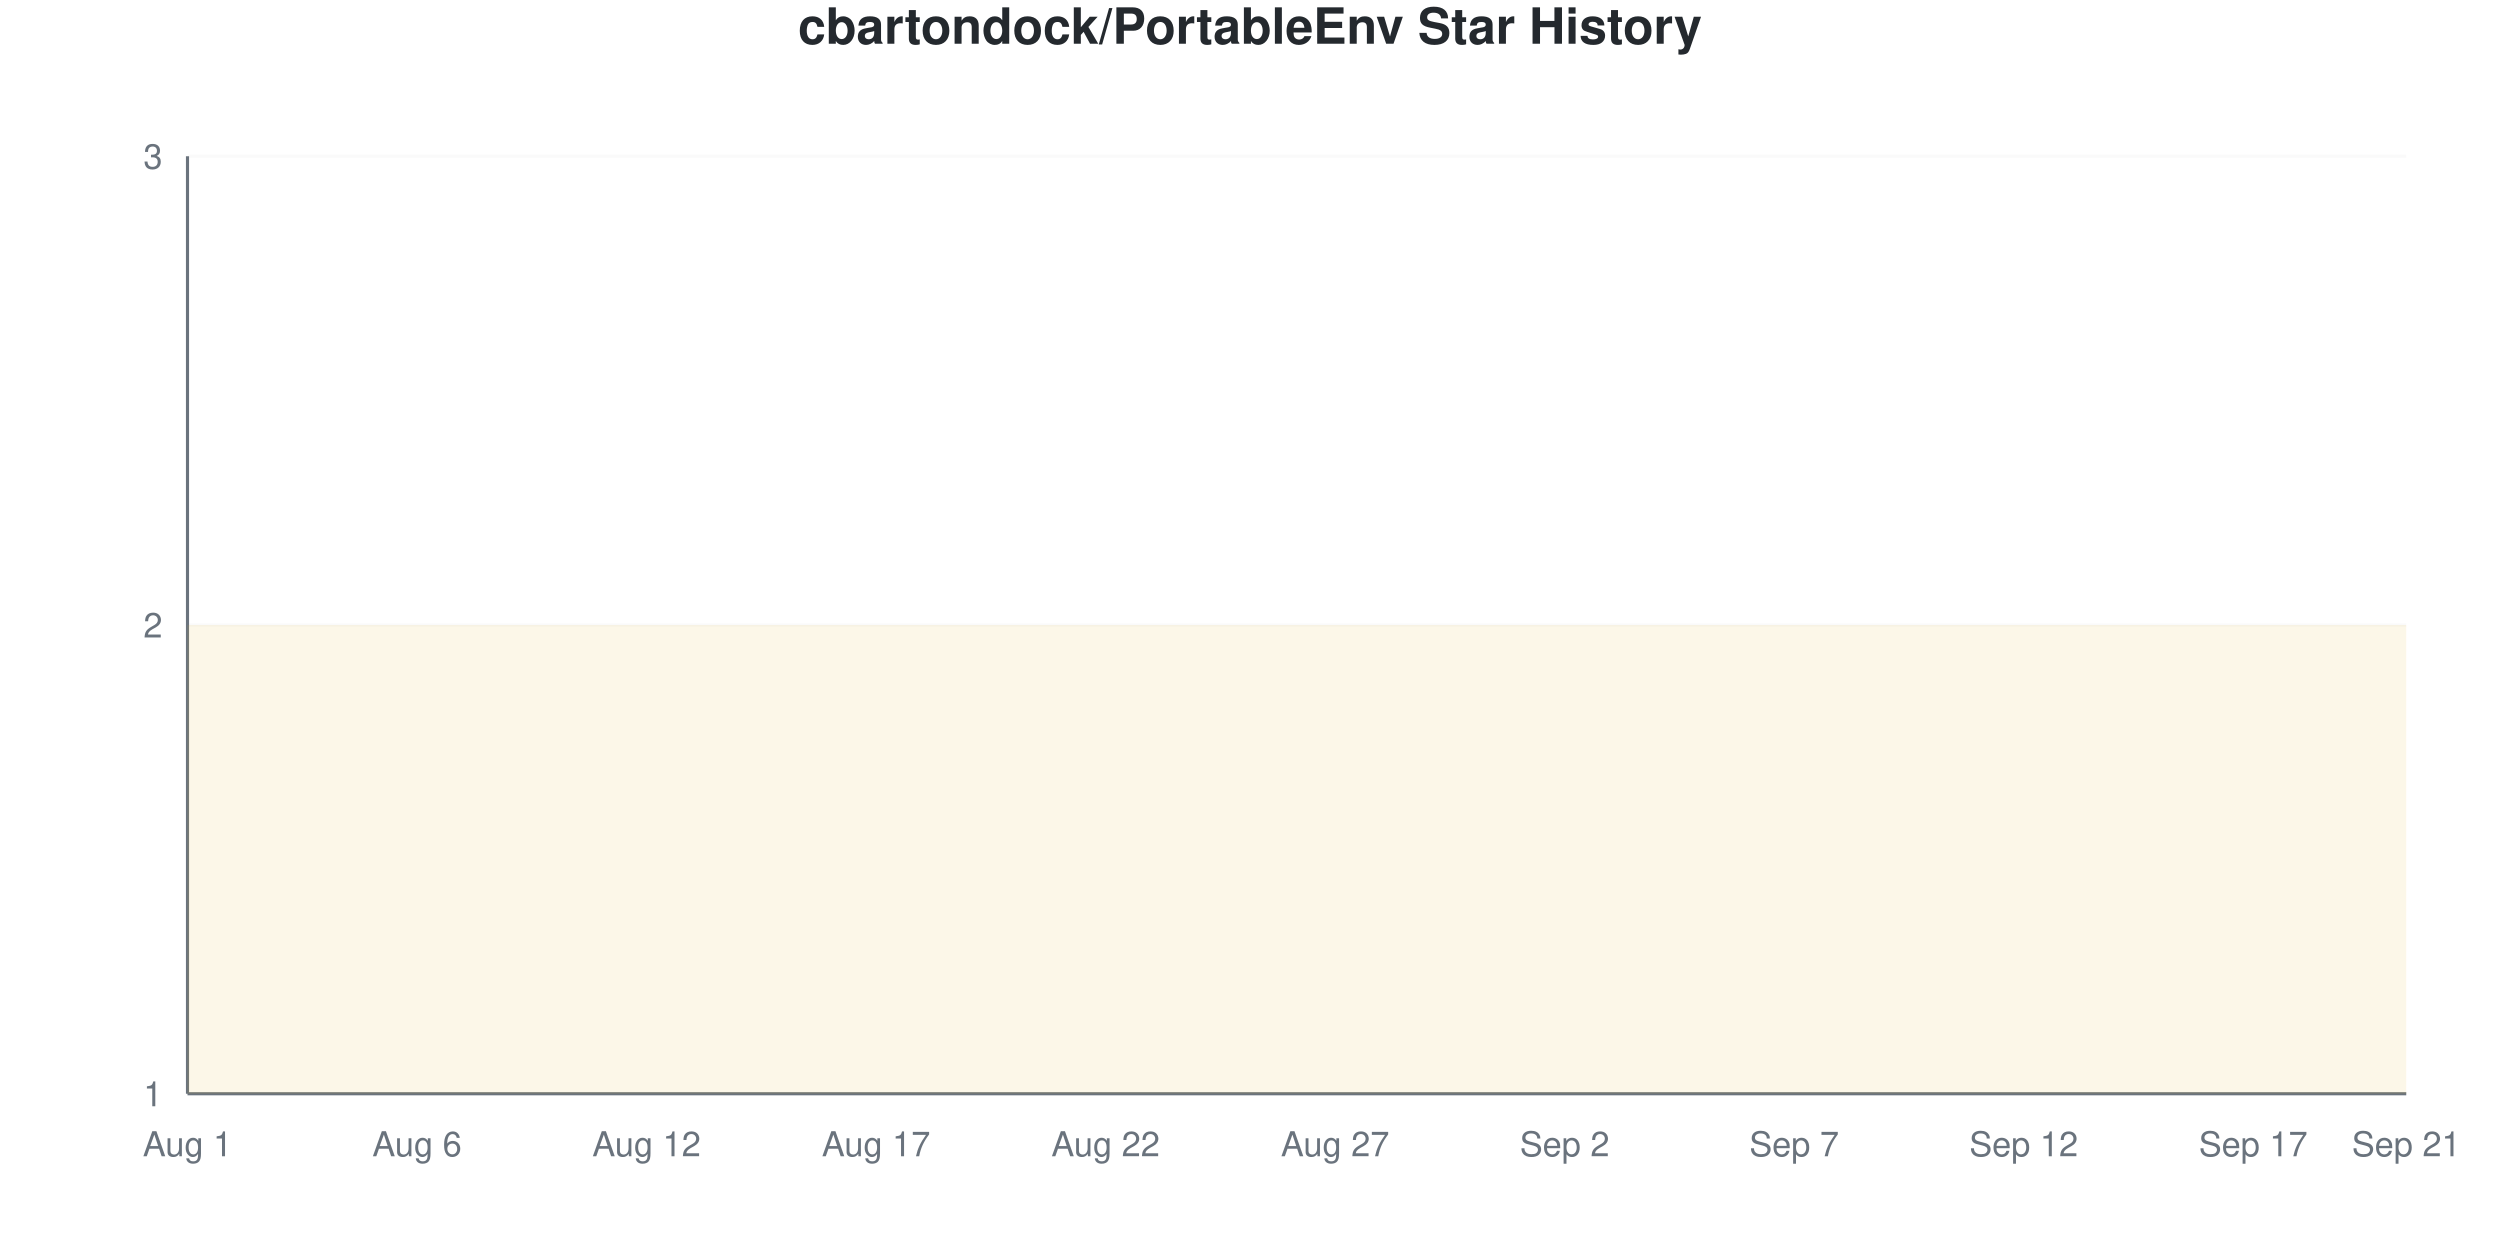
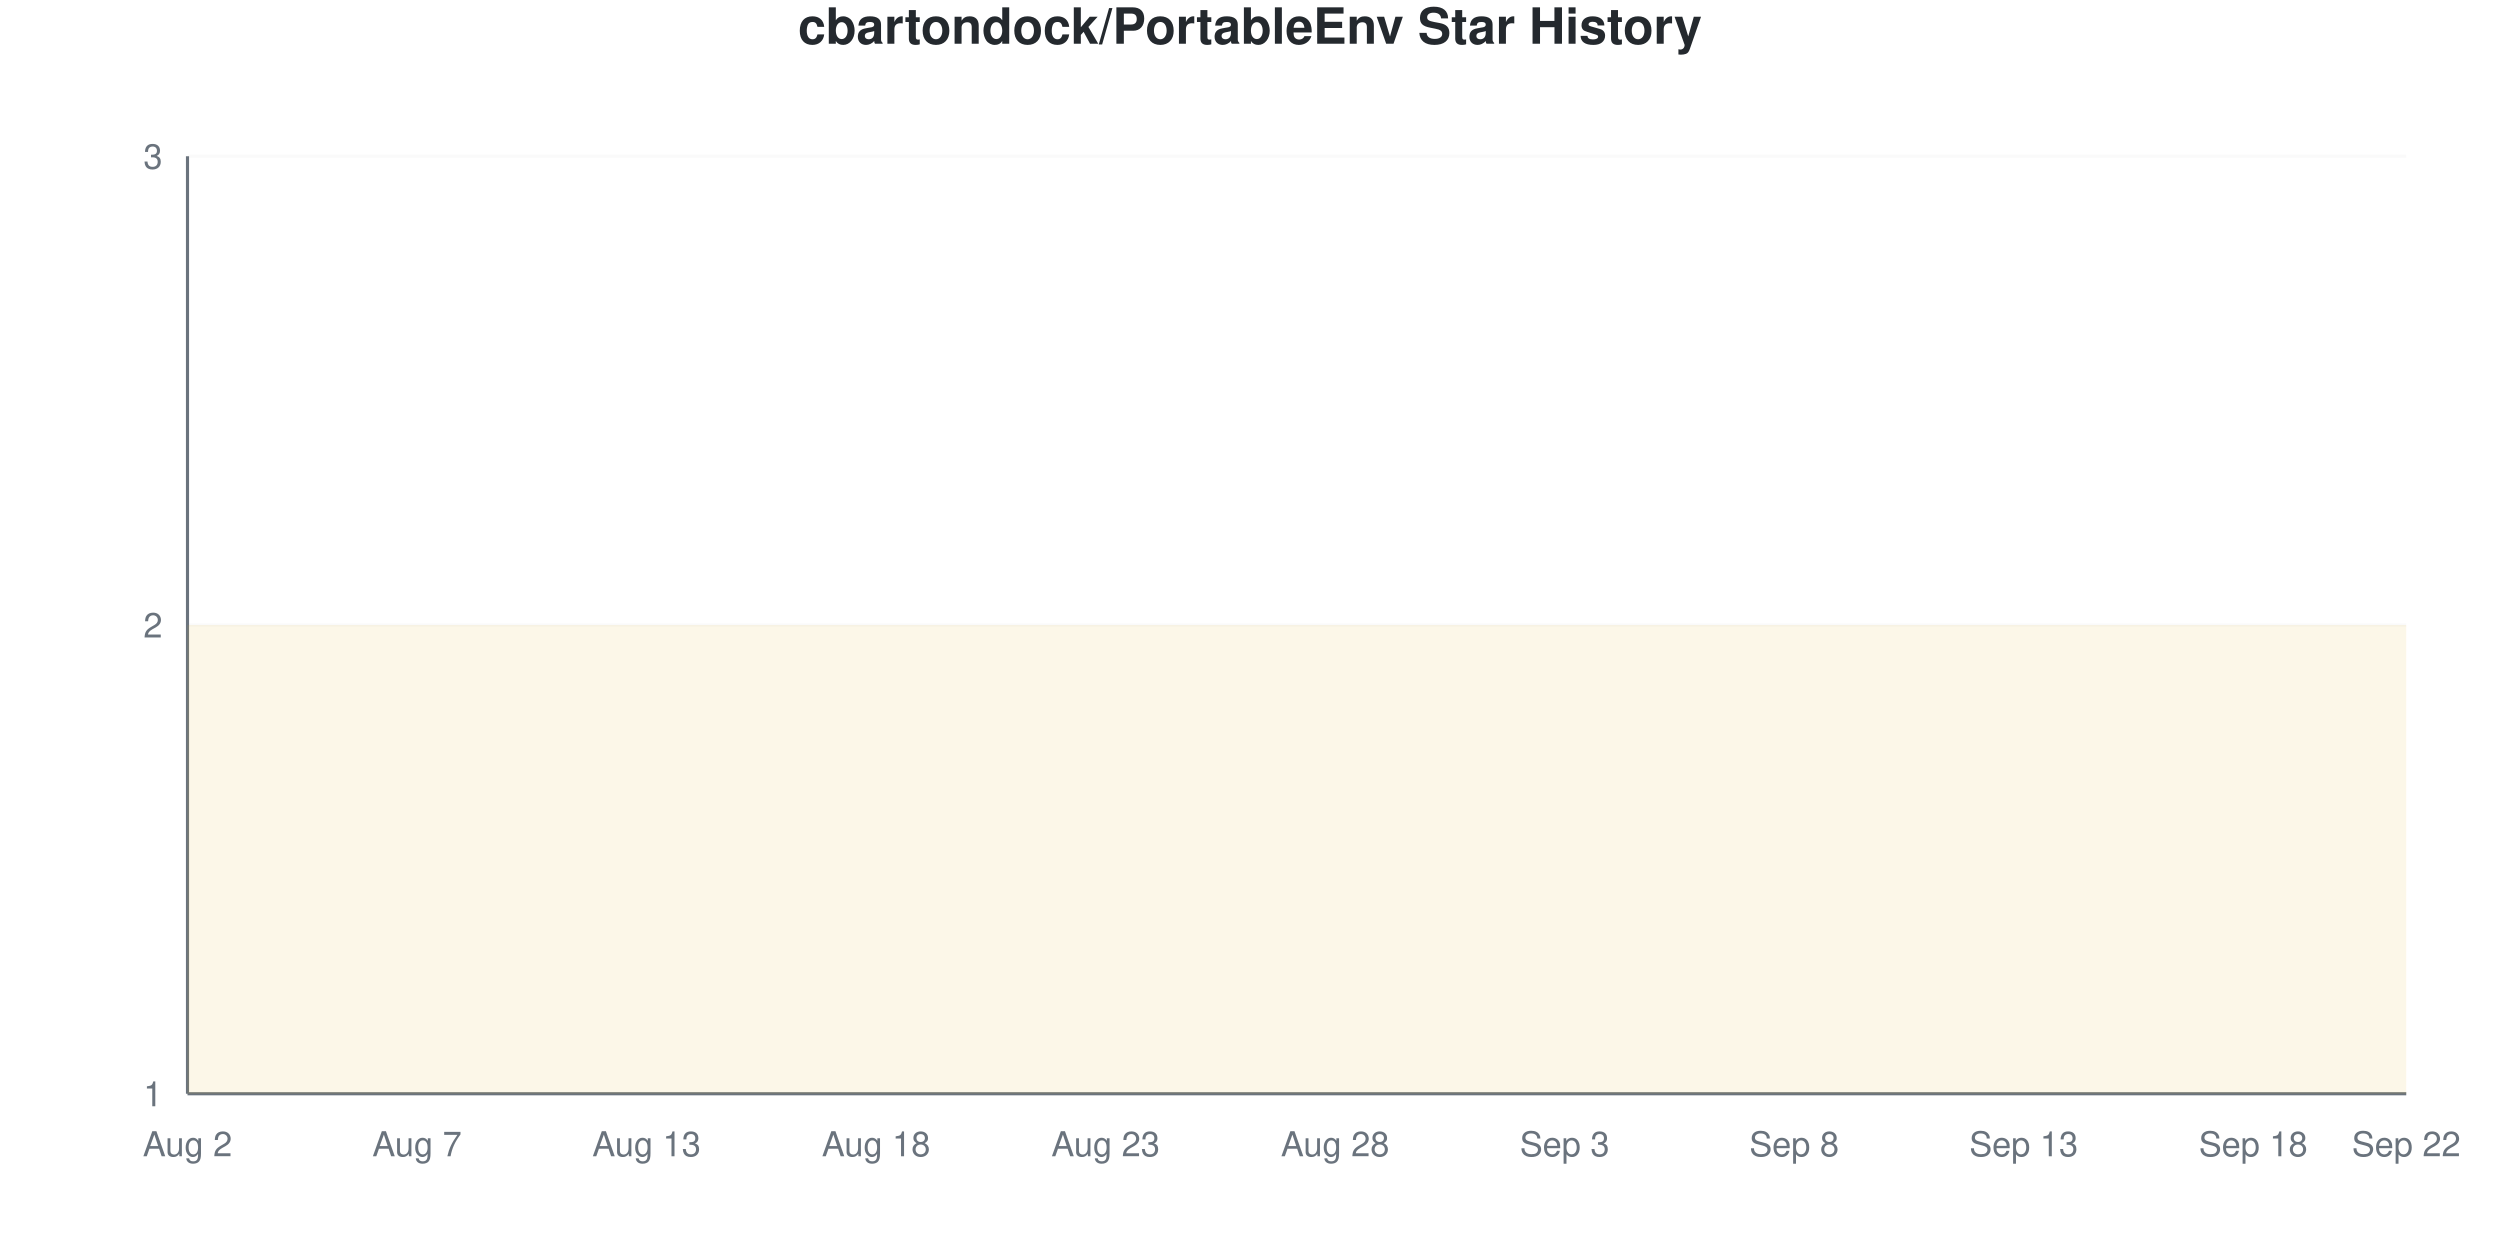
<svg xmlns="http://www.w3.org/2000/svg" viewBox="0 0 800 400" width="800" height="400">
  <style>
    @keyframes drawLine {
      to { stroke-dashoffset: 0; }
    }
    @keyframes fadeInPoint {
      from { opacity: 0; }
      to { opacity: 1; }
    }
    .data-line-0 {
      stroke-dasharray: 1290;
      stroke-dashoffset: 1290;
      animation: drawLine 2s ease-out forwards;
    }
    .data-point {
      opacity: 0;
      animation: fadeInPoint 0.5s ease-out forwards;
    }
    .chart-bg { fill: #fff; }
    .chart-text { fill: #24292e; }
    .chart-muted { fill: #6a737d; }
    .chart-grid { stroke: #eee; }
    .chart-axis { stroke: #6a737d; }
    @media (prefers-color-scheme: dark) {
      .chart-bg { fill: #0d1117; }
      .chart-text { fill: #e6edf3; }
      .chart-muted { fill: #8b949e; }
      .chart-grid { stroke: #21262d; }
      .chart-axis { stroke: #8b949e; }
    }
  </style>
  <rect width="800" height="400" class="chart-bg" />
  <text x="400" y="14" text-anchor="middle" class="chart-text" font-size="16" font-weight="bold" font-family="-apple-system, BlinkMacSystemFont, 'Segoe UI', Helvetica, Arial, sans-serif">cbartondock/PortableEnv Star History</text>
  <g class="grid">
    <line x1="60" y1="350" x2="770" y2="350" class="chart-grid" stroke-opacity="0.3" />
    <text x="52" y="354" text-anchor="end" class="chart-muted" font-size="11" font-family="-apple-system, BlinkMacSystemFont, 'Segoe UI', Helvetica, Arial, sans-serif">1</text>
    <line x1="60" y1="200" x2="770" y2="200" class="chart-grid" stroke-opacity="0.3" />
    <text x="52" y="204" text-anchor="end" class="chart-muted" font-size="11" font-family="-apple-system, BlinkMacSystemFont, 'Segoe UI', Helvetica, Arial, sans-serif">2</text>
    <line x1="60" y1="50" x2="770" y2="50" class="chart-grid" stroke-opacity="0.3" />
    <text x="52" y="54" text-anchor="end" class="chart-muted" font-size="11" font-family="-apple-system, BlinkMacSystemFont, 'Segoe UI', Helvetica, Arial, sans-serif">3</text>
  </g>
  <g class="milestones">
    
  </g>
  <g class="x-axis">
-     <text x="60" y="370" text-anchor="middle" class="chart-muted" font-size="11" font-family="-apple-system, BlinkMacSystemFont, 'Segoe UI', Helvetica, Arial, sans-serif">Aug 1</text>
-     <text x="133.448" y="370" text-anchor="middle" class="chart-muted" font-size="11" font-family="-apple-system, BlinkMacSystemFont, 'Segoe UI', Helvetica, Arial, sans-serif">Aug 6</text>
-     <text x="206.897" y="370" text-anchor="middle" class="chart-muted" font-size="11" font-family="-apple-system, BlinkMacSystemFont, 'Segoe UI', Helvetica, Arial, sans-serif">Aug 12</text>
-     <text x="280.345" y="370" text-anchor="middle" class="chart-muted" font-size="11" font-family="-apple-system, BlinkMacSystemFont, 'Segoe UI', Helvetica, Arial, sans-serif">Aug 17</text>
-     <text x="353.793" y="370" text-anchor="middle" class="chart-muted" font-size="11" font-family="-apple-system, BlinkMacSystemFont, 'Segoe UI', Helvetica, Arial, sans-serif">Aug 22</text>
-     <text x="427.241" y="370" text-anchor="middle" class="chart-muted" font-size="11" font-family="-apple-system, BlinkMacSystemFont, 'Segoe UI', Helvetica, Arial, sans-serif">Aug 27</text>
-     <text x="500.69" y="370" text-anchor="middle" class="chart-muted" font-size="11" font-family="-apple-system, BlinkMacSystemFont, 'Segoe UI', Helvetica, Arial, sans-serif">Sep 2</text>
-     <text x="574.138" y="370" text-anchor="middle" class="chart-muted" font-size="11" font-family="-apple-system, BlinkMacSystemFont, 'Segoe UI', Helvetica, Arial, sans-serif">Sep 7</text>
-     <text x="647.586" y="370" text-anchor="middle" class="chart-muted" font-size="11" font-family="-apple-system, BlinkMacSystemFont, 'Segoe UI', Helvetica, Arial, sans-serif">Sep 12</text>
-     <text x="721.034" y="370" text-anchor="middle" class="chart-muted" font-size="11" font-family="-apple-system, BlinkMacSystemFont, 'Segoe UI', Helvetica, Arial, sans-serif">Sep 17</text>
-     <text x="770" y="370" text-anchor="middle" class="chart-muted" font-size="11" font-family="-apple-system, BlinkMacSystemFont, 'Segoe UI', Helvetica, Arial, sans-serif">Sep 21</text>
+     <text x="60" y="370" text-anchor="middle" class="chart-muted" font-size="11" font-family="-apple-system, BlinkMacSystemFont, 'Segoe UI', Helvetica, Arial, sans-serif">Aug 2</text>
+     <text x="133.448" y="370" text-anchor="middle" class="chart-muted" font-size="11" font-family="-apple-system, BlinkMacSystemFont, 'Segoe UI', Helvetica, Arial, sans-serif">Aug 7</text>
+     <text x="206.897" y="370" text-anchor="middle" class="chart-muted" font-size="11" font-family="-apple-system, BlinkMacSystemFont, 'Segoe UI', Helvetica, Arial, sans-serif">Aug 13</text>
+     <text x="280.345" y="370" text-anchor="middle" class="chart-muted" font-size="11" font-family="-apple-system, BlinkMacSystemFont, 'Segoe UI', Helvetica, Arial, sans-serif">Aug 18</text>
+     <text x="353.793" y="370" text-anchor="middle" class="chart-muted" font-size="11" font-family="-apple-system, BlinkMacSystemFont, 'Segoe UI', Helvetica, Arial, sans-serif">Aug 23</text>
+     <text x="427.241" y="370" text-anchor="middle" class="chart-muted" font-size="11" font-family="-apple-system, BlinkMacSystemFont, 'Segoe UI', Helvetica, Arial, sans-serif">Aug 28</text>
+     <text x="500.69" y="370" text-anchor="middle" class="chart-muted" font-size="11" font-family="-apple-system, BlinkMacSystemFont, 'Segoe UI', Helvetica, Arial, sans-serif">Sep 3</text>
+     <text x="574.138" y="370" text-anchor="middle" class="chart-muted" font-size="11" font-family="-apple-system, BlinkMacSystemFont, 'Segoe UI', Helvetica, Arial, sans-serif">Sep 8</text>
+     <text x="647.586" y="370" text-anchor="middle" class="chart-muted" font-size="11" font-family="-apple-system, BlinkMacSystemFont, 'Segoe UI', Helvetica, Arial, sans-serif">Sep 13</text>
+     <text x="721.034" y="370" text-anchor="middle" class="chart-muted" font-size="11" font-family="-apple-system, BlinkMacSystemFont, 'Segoe UI', Helvetica, Arial, sans-serif">Sep 18</text>
+     <text x="770" y="370" text-anchor="middle" class="chart-muted" font-size="11" font-family="-apple-system, BlinkMacSystemFont, 'Segoe UI', Helvetica, Arial, sans-serif">Sep 22</text>
  </g>
  <line x1="60" y1="50" x2="60" y2="350" class="chart-axis" stroke-width="1" />
  <line x1="60" y1="350" x2="770" y2="350" class="chart-axis" stroke-width="1" />
  <path d="M60,350 L60,200 C68.161,200 76.322,200 84.483,200 C92.644,200 100.805,200 108.966,200 C117.126,200 125.287,200 133.448,200 C141.609,200 149.77,200 157.931,200 C166.092,200 174.253,200 182.414,200 C190.575,200 198.736,200 206.897,200 C215.057,200 223.218,200 231.379,200 C239.54,200 247.701,200 255.862,200 C264.023,200 272.184,200 280.345,200 C288.506,200 296.667,200 304.828,200 C312.989,200 321.149,200 329.31,200 C337.471,200 345.632,200 353.793,200 C361.954,200 370.115,200 378.276,200 C386.437,200 394.598,200 402.759,200 C410.92,200 419.08,200 427.241,200 C435.402,200 443.563,200 451.724,200 C459.885,200 468.046,200 476.207,200 C484.368,200 492.529,200 500.69,200 C508.851,200 517.011,200 525.172,200 C533.333,200 541.494,200 549.655,200 C557.816,200 565.977,200 574.138,200 C582.299,200 590.46,200 598.621,200 C606.782,200 614.943,200 623.103,200 C631.264,200 639.425,200 647.586,200 C655.747,200 663.908,200 672.069,200 C680.23,200 688.391,200 696.552,200 C704.713,200 712.874,200 721.034,200 C729.195,200 737.356,200 745.517,200 C753.678,200 761.839,200 770,200 L770,350 L60,350 Z" fill="#dfb317" fill-opacity="0.1" />
  <path d="M60,350 L60,200 C68.161,200 76.322,200 84.483,200 C92.644,200 100.805,200 108.966,200 C117.126,200 125.287,200 133.448,200 C141.609,200 149.77,200 157.931,200 C166.092,200 174.253,200 182.414,200 C190.575,200 198.736,200 206.897,200 C215.057,200 223.218,200 231.379,200 C239.54,200 247.701,200 255.862,200 C264.023,200 272.184,200 280.345,200 C288.506,200 296.667,200 304.828,200 C312.989,200 321.149,200 329.31,200 C337.471,200 345.632,200 353.793,200 C361.954,200 370.115,200 378.276,200 C386.437,200 394.598,200 402.759,200 C410.92,200 419.08,200 427.241,200 C435.402,200 443.563,200 451.724,200 C459.885,200 468.046,200 476.207,200 C484.368,200 492.529,200 500.69,200 C508.851,200 517.011,200 525.172,200 C533.333,200 541.494,200 549.655,200 C557.816,200 565.977,200 574.138,200 C582.299,200 590.46,200 598.621,200 C606.782,200 614.943,200 623.103,200 C631.264,200 639.425,200 647.586,200 C655.747,200 663.908,200 672.069,200 C680.23,200 688.391,200 696.552,200 C704.713,200 712.874,200 721.034,200 C729.195,200 737.356,200 745.517,200 C753.678,200 761.839,200 770,200" fill="none" stroke="#dfb317" stroke-width="2.5" class="data-line-0" />
  <g class="points">
    <circle cx="60" cy="200" r="4" fill="#dfb317" class="data-point" style="animation-delay: 1.50s" />
    <circle cx="84.483" cy="200" r="4" fill="#dfb317" class="data-point" style="animation-delay: 1.55s" />
    <circle cx="108.966" cy="200" r="4" fill="#dfb317" class="data-point" style="animation-delay: 1.60s" />
    <circle cx="133.448" cy="200" r="4" fill="#dfb317" class="data-point" style="animation-delay: 1.65s" />
    <circle cx="157.931" cy="200" r="4" fill="#dfb317" class="data-point" style="animation-delay: 1.70s" />
    <circle cx="182.414" cy="200" r="4" fill="#dfb317" class="data-point" style="animation-delay: 1.75s" />
    <circle cx="206.897" cy="200" r="4" fill="#dfb317" class="data-point" style="animation-delay: 1.80s" />
    <circle cx="231.379" cy="200" r="4" fill="#dfb317" class="data-point" style="animation-delay: 1.85s" />
    <circle cx="255.862" cy="200" r="4" fill="#dfb317" class="data-point" style="animation-delay: 1.90s" />
    <circle cx="280.345" cy="200" r="4" fill="#dfb317" class="data-point" style="animation-delay: 1.95s" />
    <circle cx="304.828" cy="200" r="4" fill="#dfb317" class="data-point" style="animation-delay: 2.00s" />
    <circle cx="329.31" cy="200" r="4" fill="#dfb317" class="data-point" style="animation-delay: 2.05s" />
    <circle cx="353.793" cy="200" r="4" fill="#dfb317" class="data-point" style="animation-delay: 2.10s" />
    <circle cx="378.276" cy="200" r="4" fill="#dfb317" class="data-point" style="animation-delay: 2.15s" />
    <circle cx="402.759" cy="200" r="4" fill="#dfb317" class="data-point" style="animation-delay: 2.20s" />
    <circle cx="427.241" cy="200" r="4" fill="#dfb317" class="data-point" style="animation-delay: 2.25s" />
    <circle cx="451.724" cy="200" r="4" fill="#dfb317" class="data-point" style="animation-delay: 2.30s" />
    <circle cx="476.207" cy="200" r="4" fill="#dfb317" class="data-point" style="animation-delay: 2.35s" />
    <circle cx="500.69" cy="200" r="4" fill="#dfb317" class="data-point" style="animation-delay: 2.40s" />
    <circle cx="525.172" cy="200" r="4" fill="#dfb317" class="data-point" style="animation-delay: 2.45s" />
    <circle cx="549.655" cy="200" r="4" fill="#dfb317" class="data-point" style="animation-delay: 2.50s" />
    <circle cx="574.138" cy="200" r="4" fill="#dfb317" class="data-point" style="animation-delay: 2.55s" />
    <circle cx="598.621" cy="200" r="4" fill="#dfb317" class="data-point" style="animation-delay: 2.60s" />
    <circle cx="623.103" cy="200" r="4" fill="#dfb317" class="data-point" style="animation-delay: 2.65s" />
    <circle cx="647.586" cy="200" r="4" fill="#dfb317" class="data-point" style="animation-delay: 2.70s" />
    <circle cx="672.069" cy="200" r="4" fill="#dfb317" class="data-point" style="animation-delay: 2.75s" />
    <circle cx="696.552" cy="200" r="4" fill="#dfb317" class="data-point" style="animation-delay: 2.80s" />
    <circle cx="721.034" cy="200" r="4" fill="#dfb317" class="data-point" style="animation-delay: 2.85s" />
    <circle cx="745.517" cy="200" r="4" fill="#dfb317" class="data-point" style="animation-delay: 2.90s" />
    <circle cx="770" cy="200" r="4" fill="#dfb317" class="data-point" style="animation-delay: 2.95s" />
  </g>
</svg>
